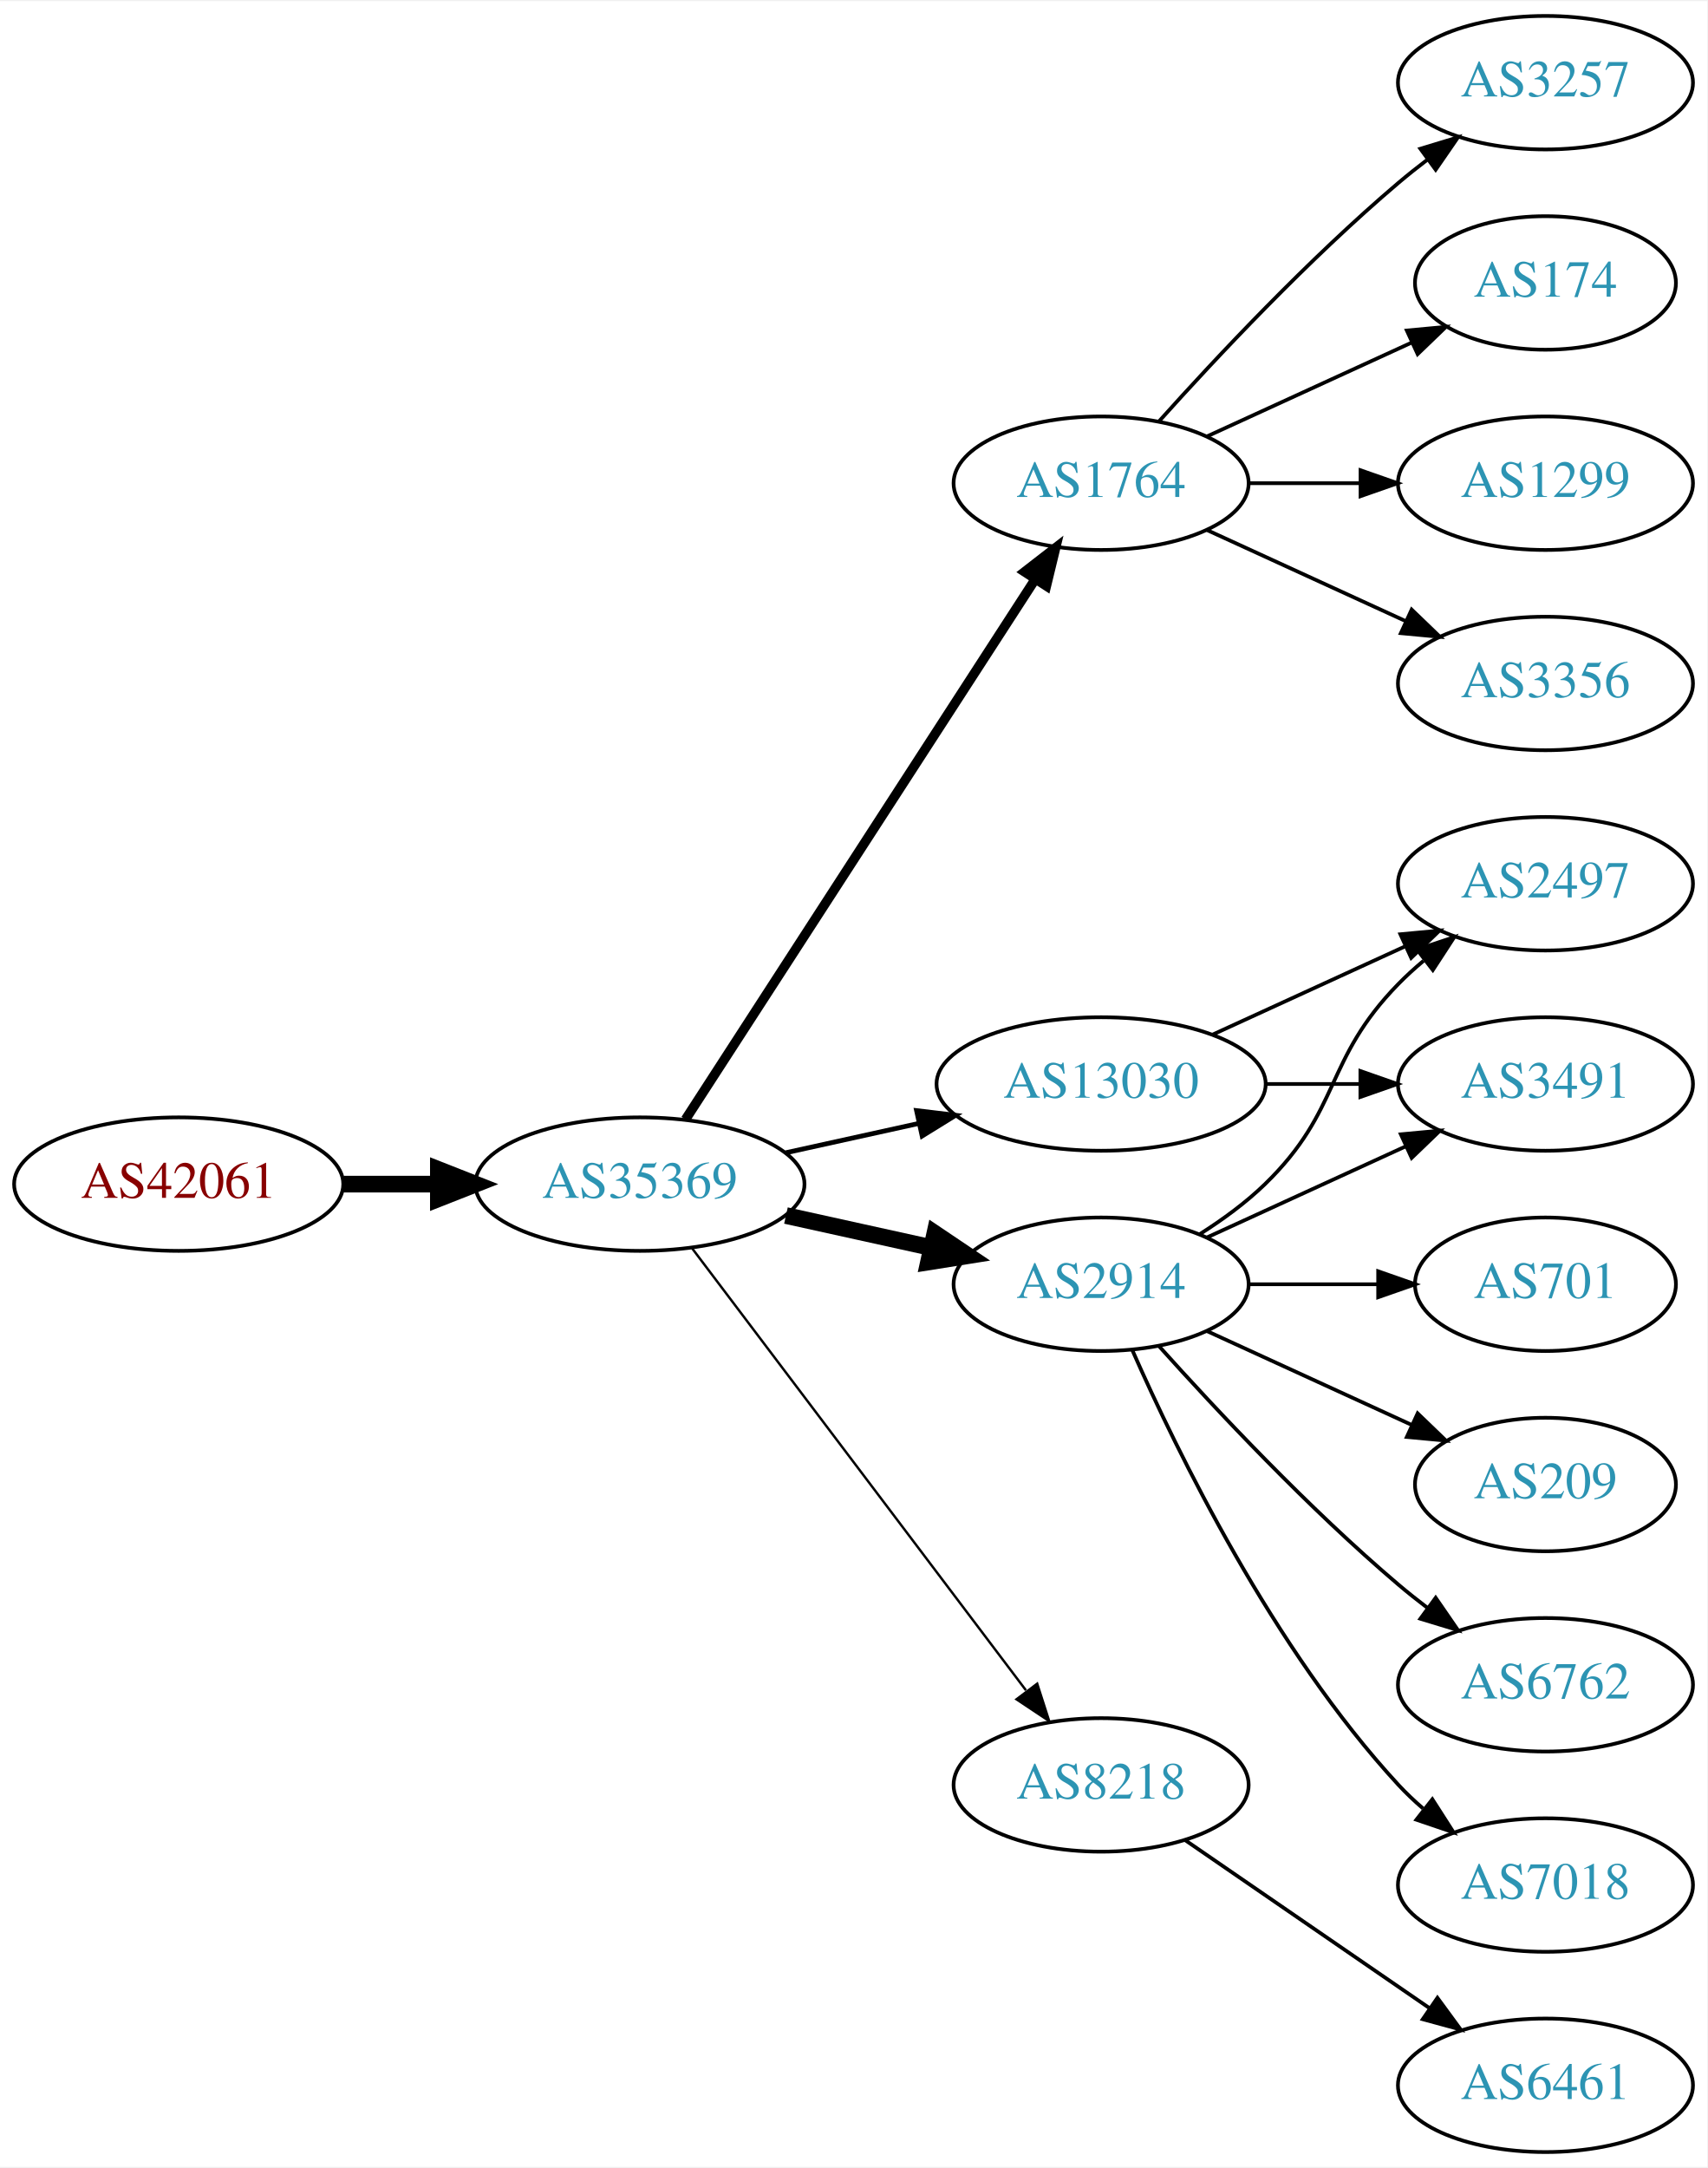
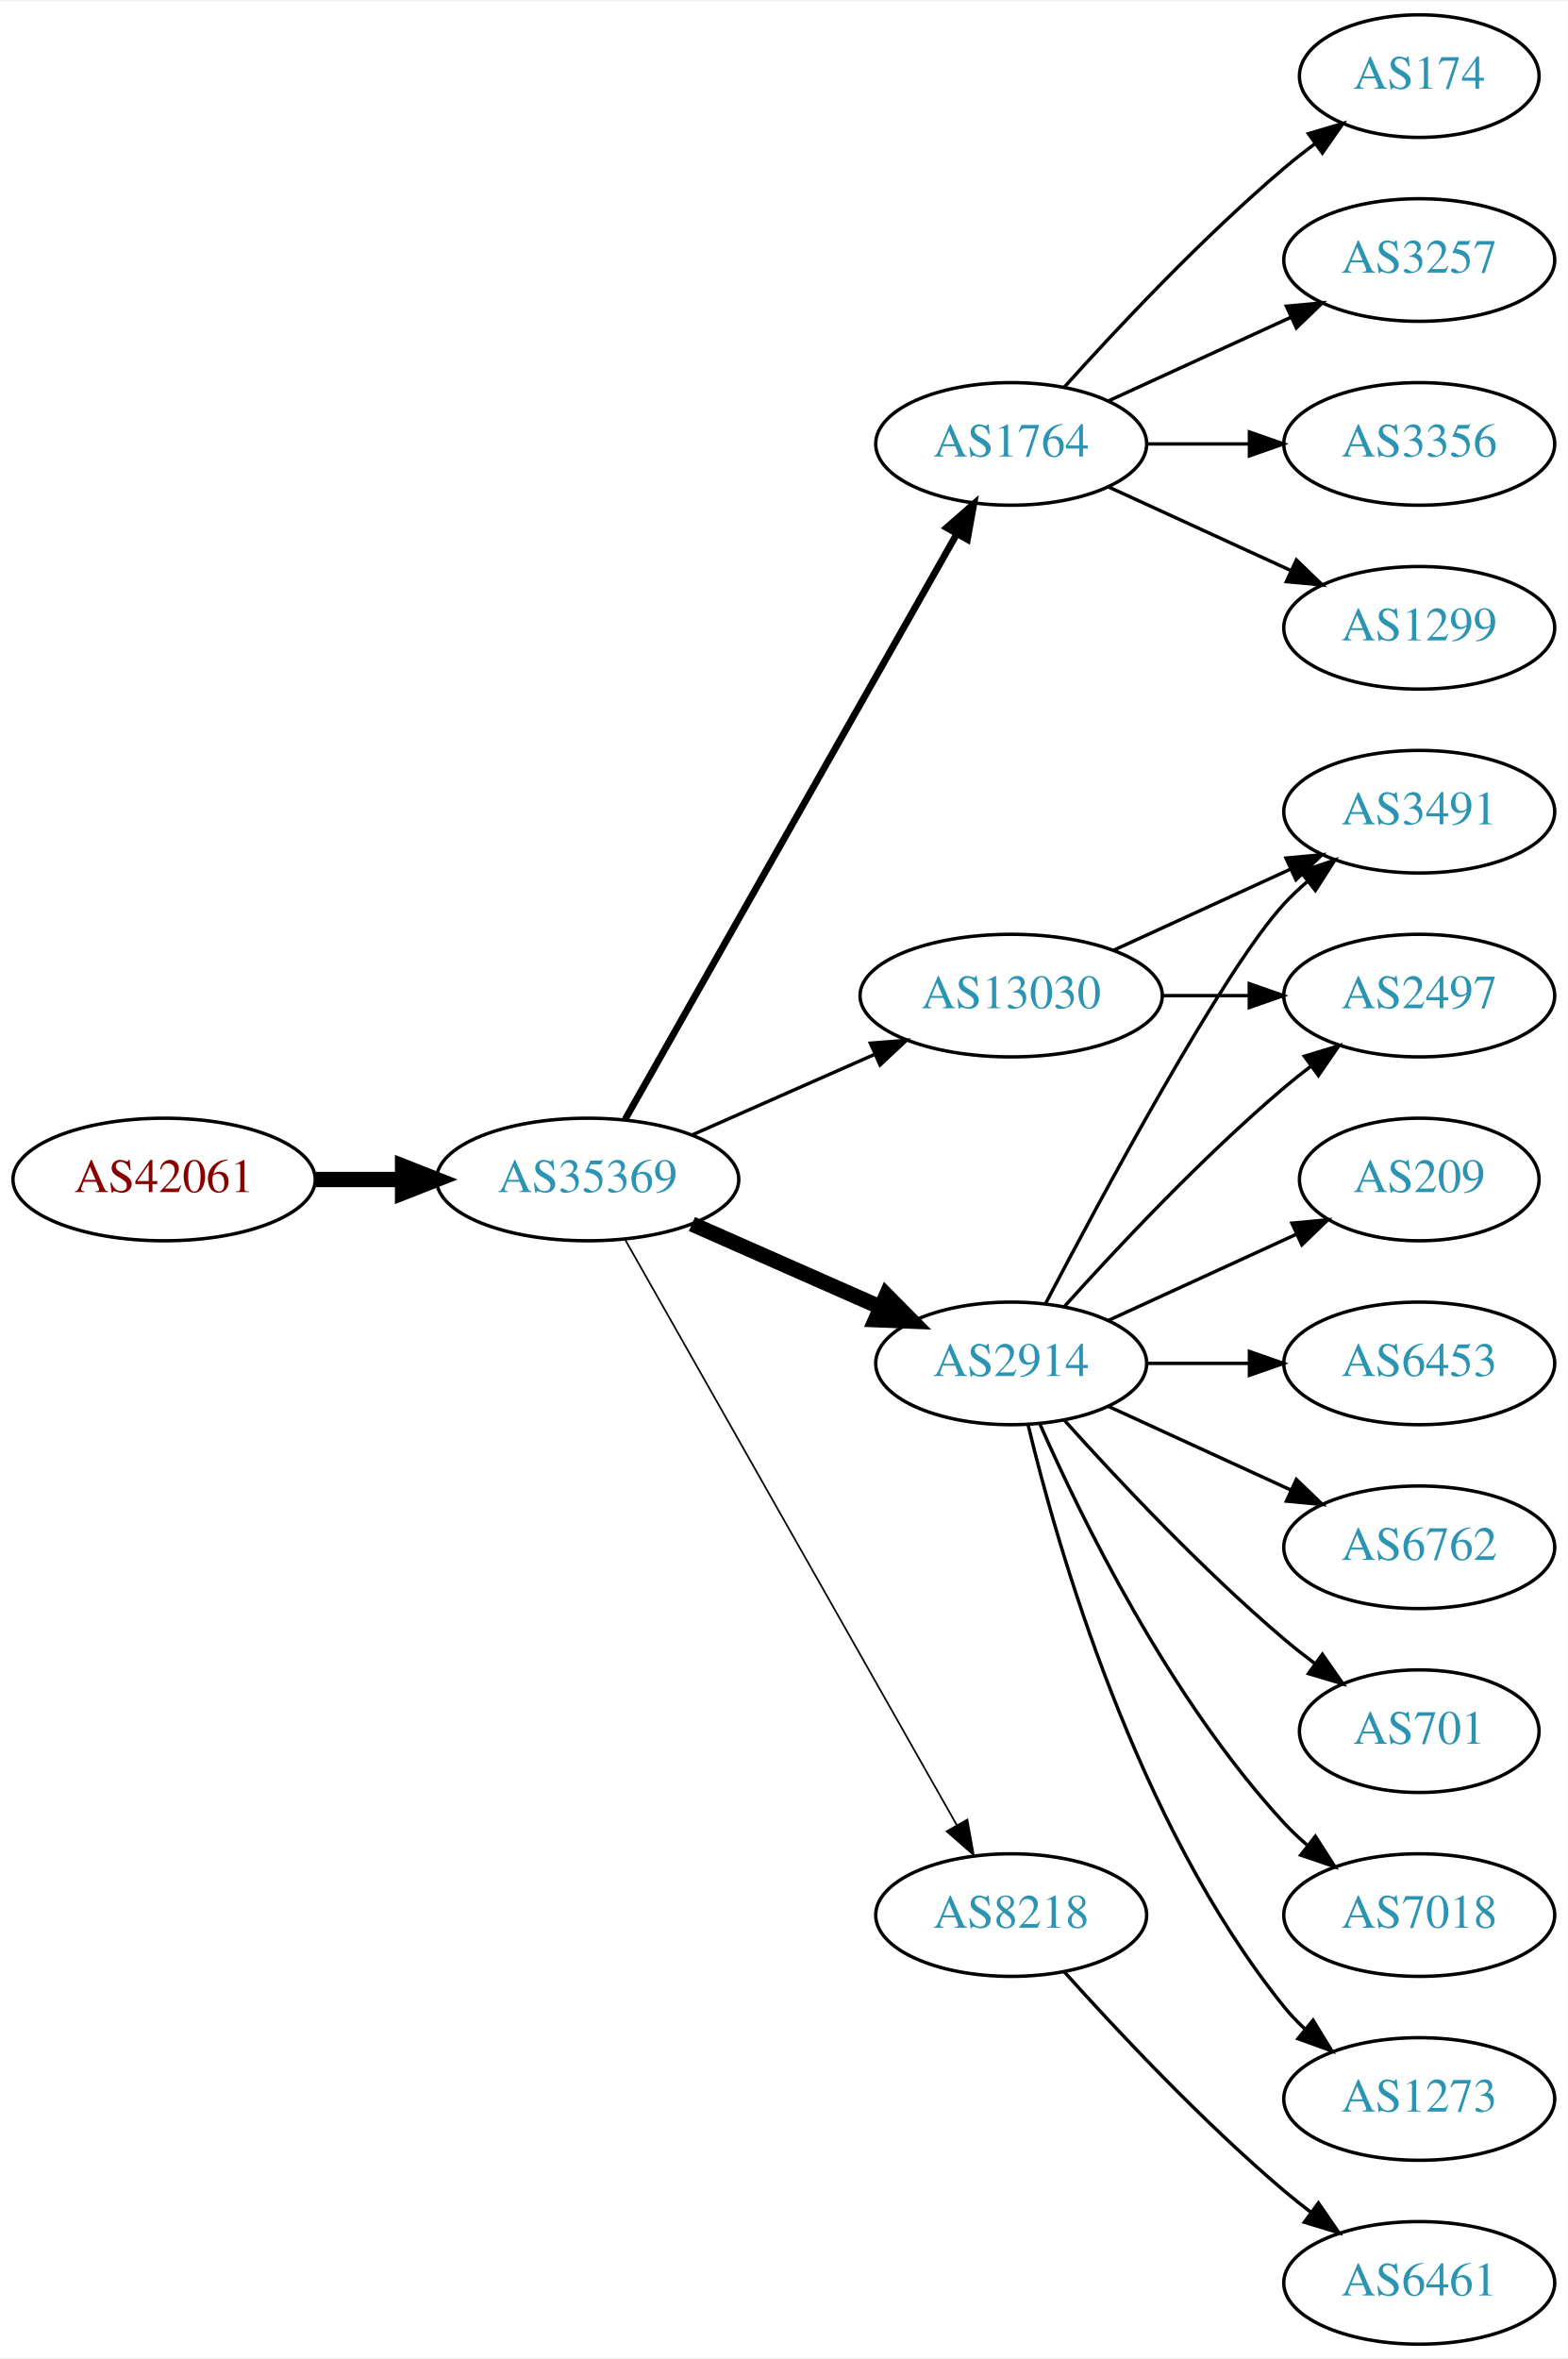
- <svg xmlns="http://www.w3.org/2000/svg" xmlns:xlink="http://www.w3.org/1999/xlink" width="460pt" height="584pt" viewBox="0.00 0.00 460.47 584.00">
-   <g id="graph0" class="graph" transform="scale(1 1) rotate(0) translate(4 580)">
-     <polygon fill="white" stroke="none" points="-4,4 -4,-580 456.469,-580 456.469,4 -4,4" />
+ <svg xmlns="http://www.w3.org/2000/svg" xmlns:xlink="http://www.w3.org/1999/xlink" width="460pt" height="692pt" viewBox="0.00 0.00 460.47 692.00">
+   <g id="graph0" class="graph" transform="scale(1 1) rotate(0) translate(4 688)">
+     <polygon fill="white" stroke="none" points="-4,4 -4,-688 456.469,-688 456.469,4 -4,4" />
    <g id="node1" class="node">
      <g id="a_node1">
        <a xlink:href="/asn/42061" xlink:title="AS42061 ~ LINZAG-AS [AT]">
-           <ellipse fill="#ffffff" stroke="black" cx="44.196" cy="-261" rx="44.393" ry="18" />
-           <text text-anchor="middle" x="44.196" y="-257.3" font-family="Times,serif" font-size="14.00" fill="#880000">AS42061</text>
+           <ellipse fill="#ffffff" stroke="black" cx="44.196" cy="-342" rx="44.393" ry="18" />
+           <text text-anchor="middle" x="44.196" y="-338.3" font-family="Times,serif" font-size="14.00" fill="#880000">AS42061</text>
        </a>
      </g>
    </g>
    <g id="node2" class="node">
      <g id="a_node2">
        <a xlink:href="/asn/35369" xlink:title="AS35369 ~ LAGIS-AS [AT]">
-           <ellipse fill="#ffffff" stroke="black" cx="168.588" cy="-261" rx="44.393" ry="18" />
-           <text text-anchor="middle" x="168.588" y="-257.3" font-family="Times,serif" font-size="14.00" fill="#2c94b3">AS35369</text>
+           <ellipse fill="#ffffff" stroke="black" cx="168.588" cy="-342" rx="44.393" ry="18" />
+           <text text-anchor="middle" x="168.588" y="-338.3" font-family="Times,serif" font-size="14.00" fill="#2c94b3">AS35369</text>
        </a>
      </g>
    </g>
    <g id="edge1" class="edge">
-       <path fill="none" stroke="black" stroke-width="4.5" d="M88.692,-261C96.898,-261 105.569,-261 114.041,-261" />
-       <polygon fill="black" stroke="black" stroke-width="4.5" points="114.233,-264.938 124.233,-261 114.233,-257.063 114.233,-264.938" />
+       <path fill="none" stroke="black" stroke-width="4.5" d="M88.692,-342C96.898,-342 105.569,-342 114.041,-342" />
+       <polygon fill="black" stroke="black" stroke-width="4.5" points="114.233,-345.938 124.233,-342 114.233,-338.063 114.233,-345.938" />
    </g>
    <g id="node3" class="node">
      <g id="a_node3">
        <a xlink:href="/asn/1764" xlink:title="AS1764 ~ NEXTLAYER-AS [AT]">
-           <ellipse fill="#ffffff" stroke="black" cx="292.98" cy="-450" rx="39.794" ry="18" />
-           <text text-anchor="middle" x="292.98" y="-446.3" font-family="Times,serif" font-size="14.00" fill="#2c94b3">AS1764</text>
+           <ellipse fill="#ffffff" stroke="black" cx="292.98" cy="-558" rx="39.794" ry="18" />
+           <text text-anchor="middle" x="292.98" y="-554.3" font-family="Times,serif" font-size="14.00" fill="#2c94b3">AS1764</text>
        </a>
      </g>
    </g>
    <g id="edge2" class="edge">
-       <path fill="none" stroke="black" stroke-width="2.571" d="M180.883,-278.442C202.469,-311.775 249.685,-384.686 275.056,-423.866" />
-       <polygon fill="black" stroke="black" stroke-width="2.571" points="272.339,-426.109 280.713,-432.6 278.215,-422.304 272.339,-426.109" />
+       <path fill="none" stroke="black" stroke-width="2" d="M179.604,-359.676C201.084,-397.584 251.677,-486.873 276.998,-531.559" />
+       <polygon fill="black" stroke="black" stroke-width="2" points="274.023,-533.408 281.998,-540.383 280.113,-529.957 274.023,-533.408" />
    </g>
    <g id="node4" class="node">
      <g id="a_node4">
-         <a xlink:href="/asn/13030" xlink:title="AS13030 ~ Init7 (Switzerland) Ltd. [CH]">
-           <ellipse fill="#ffffff" stroke="black" cx="292.98" cy="-288" rx="44.393" ry="18" />
-           <text text-anchor="middle" x="292.98" y="-284.3" font-family="Times,serif" font-size="14.00" fill="#2c94b3">AS13030</text>
+         <a xlink:href="/asn/2914" xlink:title="AS2914 ~ NTT America, Inc. [US]">
+           <ellipse fill="#ffffff" stroke="black" cx="292.98" cy="-288" rx="39.794" ry="18" />
+           <text text-anchor="middle" x="292.98" y="-284.3" font-family="Times,serif" font-size="14.00" fill="#2c94b3">AS2914</text>
        </a>
      </g>
    </g>
    <g id="edge3" class="edge">
-       <path fill="none" stroke="black" stroke-width="1.286" d="M207.978,-269.469C219.37,-271.982 231.993,-274.767 243.917,-277.397" />
-       <polygon fill="black" stroke="black" stroke-width="1.286" points="243.208,-280.825 253.727,-279.561 244.716,-273.989 243.208,-280.825" />
+       <path fill="none" stroke="black" stroke-width="4.5" d="M199.216,-328.928C215.81,-321.607 236.67,-312.403 254.403,-304.579" />
+       <polygon fill="black" stroke="black" stroke-width="4.5" points="256.327,-308.034 263.887,-300.395 253.148,-300.829 256.327,-308.034" />
    </g>
    <g id="node5" class="node">
      <g id="a_node5">
        <a xlink:href="/asn/8218" xlink:title="AS8218 ~ legacy Neotelecoms [FR]">
-           <ellipse fill="#ffffff" stroke="black" cx="292.98" cy="-99" rx="39.794" ry="18" />
-           <text text-anchor="middle" x="292.98" y="-95.3" font-family="Times,serif" font-size="14.00" fill="#2c94b3">AS8218</text>
+           <ellipse fill="#ffffff" stroke="black" cx="292.98" cy="-126" rx="39.794" ry="18" />
+           <text text-anchor="middle" x="292.98" y="-122.3" font-family="Times,serif" font-size="14.00" fill="#2c94b3">AS8218</text>
        </a>
      </g>
    </g>
    <g id="edge4" class="edge">
-       <path fill="none" stroke="black" stroke-width="0.643" d="M182.686,-243.663C204.311,-215.04 247.582,-157.767 272.705,-124.514" />
-       <polygon fill="black" stroke="black" stroke-width="0.643" points="275.741,-126.301 278.976,-116.212 270.156,-122.081 275.741,-126.301" />
+       <path fill="none" stroke="black" stroke-width="0.5" d="M179.604,-324.324C201.084,-286.416 251.677,-197.127 276.998,-152.441" />
+       <polygon fill="black" stroke="black" stroke-width="0.5" points="280.113,-154.043 281.998,-143.617 274.023,-150.592 280.113,-154.043" />
    </g>
    <g id="node6" class="node">
      <g id="a_node6">
-         <a xlink:href="/asn/2914" xlink:title="AS2914 ~ NTT America, Inc. [US]">
-           <ellipse fill="#ffffff" stroke="black" cx="292.98" cy="-234" rx="39.794" ry="18" />
-           <text text-anchor="middle" x="292.98" y="-230.3" font-family="Times,serif" font-size="14.00" fill="#2c94b3">AS2914</text>
+         <a xlink:href="/asn/13030" xlink:title="AS13030 ~ Init7 (Switzerland) Ltd. [CH]">
+           <ellipse fill="#ffffff" stroke="black" cx="292.98" cy="-396" rx="44.393" ry="18" />
+           <text text-anchor="middle" x="292.98" y="-392.3" font-family="Times,serif" font-size="14.00" fill="#2c94b3">AS13030</text>
        </a>
      </g>
    </g>
    <g id="edge5" class="edge">
-       <path fill="none" stroke="black" stroke-width="4.5" d="M207.978,-252.531C220.369,-249.798 234.216,-246.743 247.036,-243.915" />
-       <polygon fill="black" stroke="black" stroke-width="4.5" points="248.134,-247.705 257.051,-241.705 246.438,-240.015 248.134,-247.705" />
+       <path fill="none" stroke="black" d="M199.216,-355.072C215.333,-362.183 235.473,-371.069 252.865,-378.742" />
+       <polygon fill="black" stroke="black" points="251.639,-382.027 262.201,-382.861 254.465,-375.622 251.639,-382.027" />
    </g>
    <g id="node7" class="node">
      <g id="a_node7">
-         <a xlink:href="/asn/174" xlink:title="AS174 ~ Cogent Communications [US]">
-           <ellipse fill="#ffffff" stroke="black" cx="412.823" cy="-504" rx="35.194" ry="18" />
-           <text text-anchor="middle" x="412.823" y="-500.3" font-family="Times,serif" font-size="14.00" fill="#2c94b3">AS174</text>
+         <a xlink:href="/asn/1299" xlink:title="AS1299 ~ Telia Carrier [EU]">
+           <ellipse fill="#ffffff" stroke="black" cx="412.823" cy="-504" rx="39.794" ry="18" />
+           <text text-anchor="middle" x="412.823" y="-500.3" font-family="Times,serif" font-size="14.00" fill="#2c94b3">AS1299</text>
        </a>
      </g>
    </g>
    <g id="edge6" class="edge">
-       <path fill="none" stroke="black" d="M321.609,-462.661C338.025,-470.183 359.007,-479.798 376.604,-487.861" />
-       <polygon fill="black" stroke="black" points="375.432,-491.174 385.981,-492.158 378.348,-484.811 375.432,-491.174" />
+       <path fill="none" stroke="black" d="M321.609,-545.339C337.566,-538.027 357.837,-528.739 375.119,-520.819" />
+       <polygon fill="black" stroke="black" points="376.734,-523.929 384.367,-516.581 373.818,-517.565 376.734,-523.929" />
    </g>
    <g id="node8" class="node">
      <g id="a_node8">
-         <a xlink:href="/asn/1299" xlink:title="AS1299 ~ Telia Carrier [EU]">
-           <ellipse fill="#ffffff" stroke="black" cx="412.823" cy="-450" rx="39.794" ry="18" />
-           <text text-anchor="middle" x="412.823" y="-446.3" font-family="Times,serif" font-size="14.00" fill="#2c94b3">AS1299</text>
+         <a xlink:href="/asn/174" xlink:title="AS174 ~ Cogent Communications [US]">
+           <ellipse fill="#ffffff" stroke="black" cx="412.823" cy="-666" rx="35.194" ry="18" />
+           <text text-anchor="middle" x="412.823" y="-662.3" font-family="Times,serif" font-size="14.00" fill="#2c94b3">AS174</text>
        </a>
      </g>
    </g>
    <g id="edge7" class="edge">
-       <path fill="none" stroke="black" d="M332.893,-450C342.446,-450 352.796,-450 362.759,-450" />
-       <polygon fill="black" stroke="black" points="362.951,-453.5 372.951,-450 362.951,-446.5 362.951,-453.5" />
+       <path fill="none" stroke="black" d="M308.626,-574.725C323.927,-591.765 349.025,-618.523 373.176,-639 376.029,-641.418 379.094,-643.833 382.205,-646.169" />
+       <polygon fill="black" stroke="black" points="380.278,-649.095 390.433,-652.116 384.378,-643.422 380.278,-649.095" />
    </g>
    <g id="node9" class="node">
      <g id="a_node9">
-         <a xlink:href="/asn/3356" xlink:title="AS3356 ~ Level 3 Parent, LLC [US]">
-           <ellipse fill="#ffffff" stroke="black" cx="412.823" cy="-396" rx="39.794" ry="18" />
-           <text text-anchor="middle" x="412.823" y="-392.3" font-family="Times,serif" font-size="14.00" fill="#2c94b3">AS3356</text>
+         <a xlink:href="/asn/3257" xlink:title="AS3257 ~ GTT [DE]">
+           <ellipse fill="#ffffff" stroke="black" cx="412.823" cy="-612" rx="39.794" ry="18" />
+           <text text-anchor="middle" x="412.823" y="-608.3" font-family="Times,serif" font-size="14.00" fill="#2c94b3">AS3257</text>
        </a>
      </g>
    </g>
    <g id="edge8" class="edge">
-       <path fill="none" stroke="black" d="M321.609,-437.339C337.566,-430.027 357.837,-420.739 375.119,-412.819" />
-       <polygon fill="black" stroke="black" points="376.734,-415.929 384.367,-408.581 373.818,-409.565 376.734,-415.929" />
+       <path fill="none" stroke="black" d="M321.609,-570.661C337.566,-577.973 357.837,-587.261 375.119,-595.181" />
+       <polygon fill="black" stroke="black" points="373.818,-598.435 384.367,-599.419 376.734,-592.071 373.818,-598.435" />
    </g>
    <g id="node10" class="node">
      <g id="a_node10">
-         <a xlink:href="/asn/3257" xlink:title="AS3257 ~ GTT [DE]">
+         <a xlink:href="/asn/3356" xlink:title="AS3356 ~ Level 3 Parent, LLC [US]">
          <ellipse fill="#ffffff" stroke="black" cx="412.823" cy="-558" rx="39.794" ry="18" />
-           <text text-anchor="middle" x="412.823" y="-554.3" font-family="Times,serif" font-size="14.00" fill="#2c94b3">AS3257</text>
+           <text text-anchor="middle" x="412.823" y="-554.3" font-family="Times,serif" font-size="14.00" fill="#2c94b3">AS3356</text>
        </a>
      </g>
    </g>
    <g id="edge9" class="edge">
-       <path fill="none" stroke="black" d="M308.626,-466.725C323.927,-483.765 349.025,-510.523 373.176,-531 375.674,-533.117 378.334,-535.232 381.045,-537.293" />
-       <polygon fill="black" stroke="black" points="379.082,-540.194 389.222,-543.266 383.212,-534.541 379.082,-540.194" />
+       <path fill="none" stroke="black" d="M332.893,-558C342.446,-558 352.796,-558 362.759,-558" />
+       <polygon fill="black" stroke="black" points="362.951,-561.5 372.951,-558 362.951,-554.5 362.951,-561.5" />
    </g>
    <g id="node11" class="node">
      <g id="a_node11">
-         <a xlink:href="/asn/3491" xlink:title="AS3491 ~ PCCW Global, Inc. [US]">
-           <ellipse fill="#ffffff" stroke="black" cx="412.823" cy="-288" rx="39.794" ry="18" />
-           <text text-anchor="middle" x="412.823" y="-284.3" font-family="Times,serif" font-size="14.00" fill="#2c94b3">AS3491</text>
+         <a xlink:href="/asn/2497" xlink:title="AS2497 ~ Internet Initiative Japan Inc. [JP]">
+           <ellipse fill="#ffffff" stroke="black" cx="412.823" cy="-396" rx="39.794" ry="18" />
+           <text text-anchor="middle" x="412.823" y="-392.3" font-family="Times,serif" font-size="14.00" fill="#2c94b3">AS2497</text>
        </a>
      </g>
    </g>
    <g id="edge10" class="edge">
-       <path fill="none" stroke="black" d="M337.191,-288C345.504,-288 354.267,-288 362.749,-288" />
-       <polygon fill="black" stroke="black" points="362.908,-291.5 372.908,-288 362.908,-284.5 362.908,-291.5" />
+       <path fill="none" stroke="black" d="M308.626,-304.725C323.927,-321.765 349.025,-348.523 373.176,-369 375.674,-371.117 378.334,-373.232 381.045,-375.293" />
+       <polygon fill="black" stroke="black" points="379.082,-378.194 389.222,-381.266 383.212,-372.541 379.082,-378.194" />
    </g>
    <g id="node12" class="node">
      <g id="a_node12">
-         <a xlink:href="/asn/2497" xlink:title="AS2497 ~ Internet Initiative Japan Inc. [JP]">
-           <ellipse fill="#ffffff" stroke="black" cx="412.823" cy="-342" rx="39.794" ry="18" />
-           <text text-anchor="middle" x="412.823" y="-338.3" font-family="Times,serif" font-size="14.00" fill="#2c94b3">AS2497</text>
+         <a xlink:href="/asn/701" xlink:title="AS701 ~ UUNET [US]">
+           <ellipse fill="#ffffff" stroke="black" cx="412.823" cy="-180" rx="35.194" ry="18" />
+           <text text-anchor="middle" x="412.823" y="-176.3" font-family="Times,serif" font-size="14.00" fill="#2c94b3">AS701</text>
        </a>
      </g>
    </g>
    <g id="edge11" class="edge">
-       <path fill="none" stroke="black" d="M323.11,-301.348C338.721,-308.502 358.119,-317.391 374.791,-325.03" />
-       <polygon fill="black" stroke="black" points="373.694,-328.378 384.243,-329.362 376.61,-322.014 373.694,-328.378" />
+       <path fill="none" stroke="black" d="M308.626,-271.275C323.927,-254.235 349.025,-227.477 373.176,-207 376.029,-204.582 379.094,-202.167 382.205,-199.831" />
+       <polygon fill="black" stroke="black" points="384.378,-202.578 390.433,-193.884 380.278,-196.905 384.378,-202.578" />
    </g>
    <g id="node13" class="node">
      <g id="a_node13">
+         <a xlink:href="/asn/7018" xlink:title="AS7018 ~ AT&amp;T Services, Inc. [US]">
+           <ellipse fill="#ffffff" stroke="black" cx="412.823" cy="-126" rx="39.794" ry="18" />
+           <text text-anchor="middle" x="412.823" y="-122.3" font-family="Times,serif" font-size="14.00" fill="#2c94b3">AS7018</text>
+         </a>
+       </g>
+     </g>
+     <g id="edge12" class="edge">
+       <path fill="none" stroke="black" d="M301.396,-270.239C313.464,-242.817 339.436,-189.527 373.176,-153 375.207,-150.802 377.446,-148.681 379.792,-146.66" />
+       <polygon fill="black" stroke="black" points="382.319,-149.126 388.036,-140.206 378.004,-143.614 382.319,-149.126" />
+     </g>
+     <g id="node14" class="node">
+       <g id="a_node14">
+         <a xlink:href="/asn/1273" xlink:title="AS1273 ~ Vodafone Group PLC [EU]">
+           <ellipse fill="#ffffff" stroke="black" cx="412.823" cy="-72" rx="39.794" ry="18" />
+           <text text-anchor="middle" x="412.823" y="-68.3" font-family="Times,serif" font-size="14.00" fill="#2c94b3">AS1273</text>
+         </a>
+       </g>
+     </g>
+     <g id="edge13" class="edge">
+       <path fill="none" stroke="black" d="M297.907,-270.118C306.465,-234.391 329.614,-152.992 373.176,-99 375.007,-96.731 377.077,-94.57 379.284,-92.532" />
+       <polygon fill="black" stroke="black" points="381.635,-95.131 387.166,-86.094 377.207,-89.709 381.635,-95.131" />
+     </g>
+     <g id="node15" class="node">
+       <g id="a_node15">
+         <a xlink:href="/asn/209" xlink:title="AS209 ~ CenturyLink Communications, LLC [US]">
+           <ellipse fill="#ffffff" stroke="black" cx="412.823" cy="-342" rx="35.194" ry="18" />
+           <text text-anchor="middle" x="412.823" y="-338.3" font-family="Times,serif" font-size="14.00" fill="#2c94b3">AS209</text>
+         </a>
+       </g>
+     </g>
+     <g id="edge14" class="edge">
+       <path fill="none" stroke="black" d="M321.609,-300.661C338.025,-308.183 359.007,-317.798 376.604,-325.861" />
+       <polygon fill="black" stroke="black" points="375.432,-329.174 385.981,-330.158 378.348,-322.811 375.432,-329.174" />
+     </g>
+     <g id="node16" class="node">
+       <g id="a_node16">
+         <a xlink:href="/asn/6453" xlink:title="AS6453 ~ TATA COMMUNICATIONS (AMERICA) INC [US]">
+           <ellipse fill="#ffffff" stroke="black" cx="412.823" cy="-288" rx="39.794" ry="18" />
+           <text text-anchor="middle" x="412.823" y="-284.3" font-family="Times,serif" font-size="14.00" fill="#2c94b3">AS6453</text>
+         </a>
+       </g>
+     </g>
+     <g id="edge15" class="edge">
+       <path fill="none" stroke="black" d="M332.893,-288C342.446,-288 352.796,-288 362.759,-288" />
+       <polygon fill="black" stroke="black" points="362.951,-291.5 372.951,-288 362.951,-284.5 362.951,-291.5" />
+     </g>
+     <g id="node17" class="node">
+       <g id="a_node17">
+         <a xlink:href="/asn/3491" xlink:title="AS3491 ~ PCCW Global, Inc. [US]">
+           <ellipse fill="#ffffff" stroke="black" cx="412.823" cy="-450" rx="39.794" ry="18" />
+           <text text-anchor="middle" x="412.823" y="-446.3" font-family="Times,serif" font-size="14.00" fill="#2c94b3">AS3491</text>
+         </a>
+       </g>
+     </g>
+     <g id="edge16" class="edge">
+       <path fill="none" stroke="black" d="M303.036,-305.501C319.779,-337.482 355.476,-403.838 373.176,-423 375.207,-425.198 377.446,-427.319 379.792,-429.34" />
+       <polygon fill="black" stroke="black" points="378.004,-432.386 388.036,-435.794 382.319,-426.874 378.004,-432.386" />
+     </g>
+     <g id="node18" class="node">
+       <g id="a_node18">
+         <a xlink:href="/asn/6762" xlink:title="AS6762 ~ TELECOM ITALIA SPARKLE S.p.A. [IT]">
+           <ellipse fill="#ffffff" stroke="black" cx="412.823" cy="-234" rx="39.794" ry="18" />
+           <text text-anchor="middle" x="412.823" y="-230.3" font-family="Times,serif" font-size="14.00" fill="#2c94b3">AS6762</text>
+         </a>
+       </g>
+     </g>
+     <g id="edge17" class="edge">
+       <path fill="none" stroke="black" d="M321.609,-275.339C337.566,-268.027 357.837,-258.739 375.119,-250.819" />
+       <polygon fill="black" stroke="black" points="376.734,-253.929 384.367,-246.581 373.818,-247.565 376.734,-253.929" />
+     </g>
+     <g id="node19" class="node">
+       <g id="a_node19">
        <a xlink:href="/asn/6461" xlink:title="AS6461 ~ Zayo Bandwidth [US]">
          <ellipse fill="#ffffff" stroke="black" cx="412.823" cy="-18" rx="39.794" ry="18" />
          <text text-anchor="middle" x="412.823" y="-14.3" font-family="Times,serif" font-size="14.00" fill="#2c94b3">AS6461</text>
        </a>
      </g>
    </g>
-     <g id="edge12" class="edge">
-       <path fill="none" stroke="black" d="M315.595,-84.143C334.083,-71.435 360.897,-53.005 381.526,-38.825" />
-       <polygon fill="black" stroke="black" points="383.688,-41.586 389.947,-33.037 379.723,-35.817 383.688,-41.586" />
-     </g>
-     <g id="edge14" class="edge">
-       <path fill="none" stroke="black" d="M321.609,-246.661C337.566,-253.973 357.837,-263.261 375.119,-271.181" />
-       <polygon fill="black" stroke="black" points="373.818,-274.435 384.367,-275.419 376.734,-268.071 373.818,-274.435" />
-     </g>
-     <g id="edge16" class="edge">
-       <path fill="none" stroke="black" d="M319.509,-247.462C325.672,-251.362 331.974,-255.948 337.176,-261 357.87,-281.094 353.004,-294.383 373.176,-315 375.269,-317.139 377.553,-319.218 379.929,-321.21" />
-       <polygon fill="black" stroke="black" points="378.173,-324.275 388.229,-327.611 382.448,-318.732 378.173,-324.275" />
-     </g>
-     <g id="node14" class="node">
-       <g id="a_node14">
-         <a xlink:href="/asn/209" xlink:title="AS209 ~ CenturyLink Communications, LLC [US]">
-           <ellipse fill="#ffffff" stroke="black" cx="412.823" cy="-180" rx="35.194" ry="18" />
-           <text text-anchor="middle" x="412.823" y="-176.3" font-family="Times,serif" font-size="14.00" fill="#2c94b3">AS209</text>
-         </a>
-       </g>
-     </g>
-     <g id="edge13" class="edge">
-       <path fill="none" stroke="black" d="M321.609,-221.339C338.025,-213.817 359.007,-204.202 376.604,-196.139" />
-       <polygon fill="black" stroke="black" points="378.348,-199.189 385.981,-191.842 375.432,-192.826 378.348,-199.189" />
-     </g>
-     <g id="node15" class="node">
-       <g id="a_node15">
-         <a xlink:href="/asn/6762" xlink:title="AS6762 ~ TELECOM ITALIA SPARKLE S.p.A. [IT]">
-           <ellipse fill="#ffffff" stroke="black" cx="412.823" cy="-126" rx="39.794" ry="18" />
-           <text text-anchor="middle" x="412.823" y="-122.3" font-family="Times,serif" font-size="14.00" fill="#2c94b3">AS6762</text>
-         </a>
-       </g>
-     </g>
-     <g id="edge15" class="edge">
-       <path fill="none" stroke="black" d="M308.626,-217.275C323.927,-200.235 349.025,-173.477 373.176,-153 375.674,-150.883 378.334,-148.768 381.045,-146.707" />
-       <polygon fill="black" stroke="black" points="383.212,-149.459 389.222,-140.734 379.082,-143.806 383.212,-149.459" />
-     </g>
-     <g id="node16" class="node">
-       <g id="a_node16">
-         <a xlink:href="/asn/7018" xlink:title="AS7018 ~ AT&amp;T Services, Inc. [US]">
-           <ellipse fill="#ffffff" stroke="black" cx="412.823" cy="-72" rx="39.794" ry="18" />
-           <text text-anchor="middle" x="412.823" y="-68.3" font-family="Times,serif" font-size="14.00" fill="#2c94b3">AS7018</text>
-         </a>
-       </g>
-     </g>
-     <g id="edge17" class="edge">
-       <path fill="none" stroke="black" d="M301.396,-216.239C313.464,-188.817 339.436,-135.527 373.176,-99 375.207,-96.802 377.446,-94.681 379.792,-92.66" />
-       <polygon fill="black" stroke="black" points="382.319,-95.126 388.036,-86.206 378.004,-89.614 382.319,-95.126" />
-     </g>
-     <g id="node17" class="node">
-       <g id="a_node17">
-         <a xlink:href="/asn/701" xlink:title="AS701 ~ UUNET [US]">
-           <ellipse fill="#ffffff" stroke="black" cx="412.823" cy="-234" rx="35.194" ry="18" />
-           <text text-anchor="middle" x="412.823" y="-230.3" font-family="Times,serif" font-size="14.00" fill="#2c94b3">AS701</text>
-         </a>
-       </g>
-     </g>
    <g id="edge18" class="edge">
-       <path fill="none" stroke="black" d="M332.893,-234C343.98,-234 356.139,-234 367.522,-234" />
-       <polygon fill="black" stroke="black" points="367.703,-237.5 377.703,-234 367.703,-230.5 367.703,-237.5" />
+       <path fill="none" stroke="black" d="M308.626,-109.275C323.927,-92.235 349.025,-65.477 373.176,-45 375.674,-42.883 378.334,-40.768 381.045,-38.707" />
+       <polygon fill="black" stroke="black" points="383.212,-41.459 389.222,-32.734 379.082,-35.806 383.212,-41.459" />
+     </g>
+     <g id="edge20" class="edge">
+       <path fill="none" stroke="black" d="M337.191,-396C345.504,-396 354.267,-396 362.749,-396" />
+       <polygon fill="black" stroke="black" points="362.908,-399.5 372.908,-396 362.908,-392.5 362.908,-399.5" />
+     </g>
+     <g id="edge19" class="edge">
+       <path fill="none" stroke="black" d="M323.11,-409.348C338.721,-416.502 358.119,-425.391 374.791,-433.03" />
+       <polygon fill="black" stroke="black" points="373.694,-436.378 384.243,-437.362 376.61,-430.014 373.694,-436.378" />
    </g>
  </g>
</svg>
